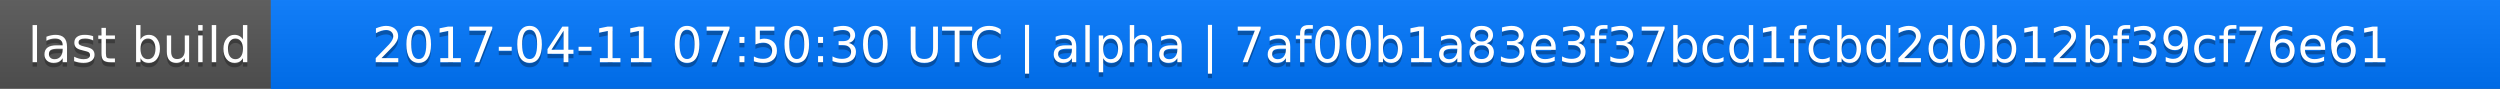
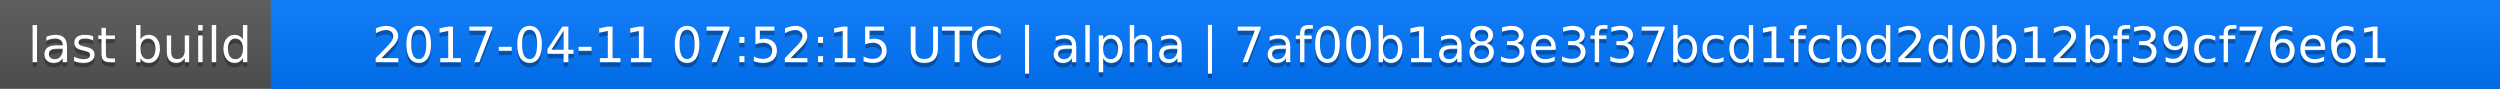
<svg xmlns="http://www.w3.org/2000/svg" width="563" height="20">
  <linearGradient id="a" x2="0" y2="100%">
    <stop offset="0" stop-color="#bbb" stop-opacity=".1" />
    <stop offset="1" stop-opacity=".1" />
  </linearGradient>
  <rect rx="0" width="563" height="20" fill="#555" />
  <rect rx="0" x="61" width="502" height="20" fill="#07f" />
  <path fill="#07f" d="M61 0h4v20h-4z" />
  <rect rx="0" width="563" height="20" fill="url(#a)" />
  <g fill="#fff" text-anchor="middle" font-family="DejaVu Sans,Verdana,Geneva,sans-serif" font-size="11">
    <text x="31.5" y="15" fill="#010101" fill-opacity=".3">last build</text>
    <text x="31.5" y="14">last build</text>
-     <text x="311" y="15" fill="#010101" fill-opacity=".3">2017-04-11 07:50:30 UTC | alpha | 7af00b1a83e3f37bcd1fcbd2d0b12bf39cf76e61</text>
-     <text x="311" y="14">2017-04-11 07:50:30 UTC | alpha | 7af00b1a83e3f37bcd1fcbd2d0b12bf39cf76e61</text>
+     <text x="311" y="15" fill="#010101" fill-opacity=".3">2017-04-11 07:52:15 UTC | alpha | 7af00b1a83e3f37bcd1fcbd2d0b12bf39cf76e61</text>
+     <text x="311" y="14">2017-04-11 07:52:15 UTC | alpha | 7af00b1a83e3f37bcd1fcbd2d0b12bf39cf76e61</text>
  </g>
</svg>
